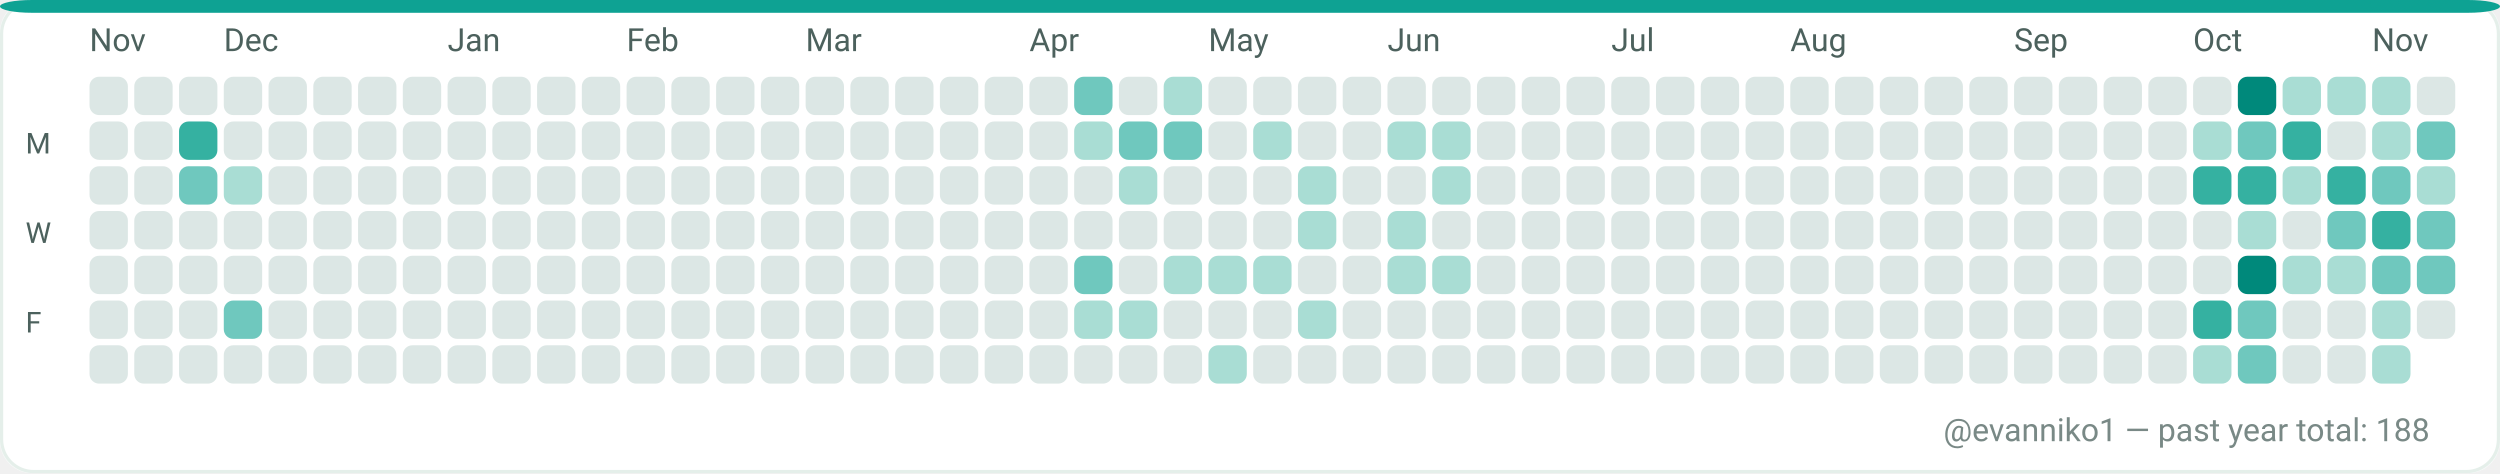
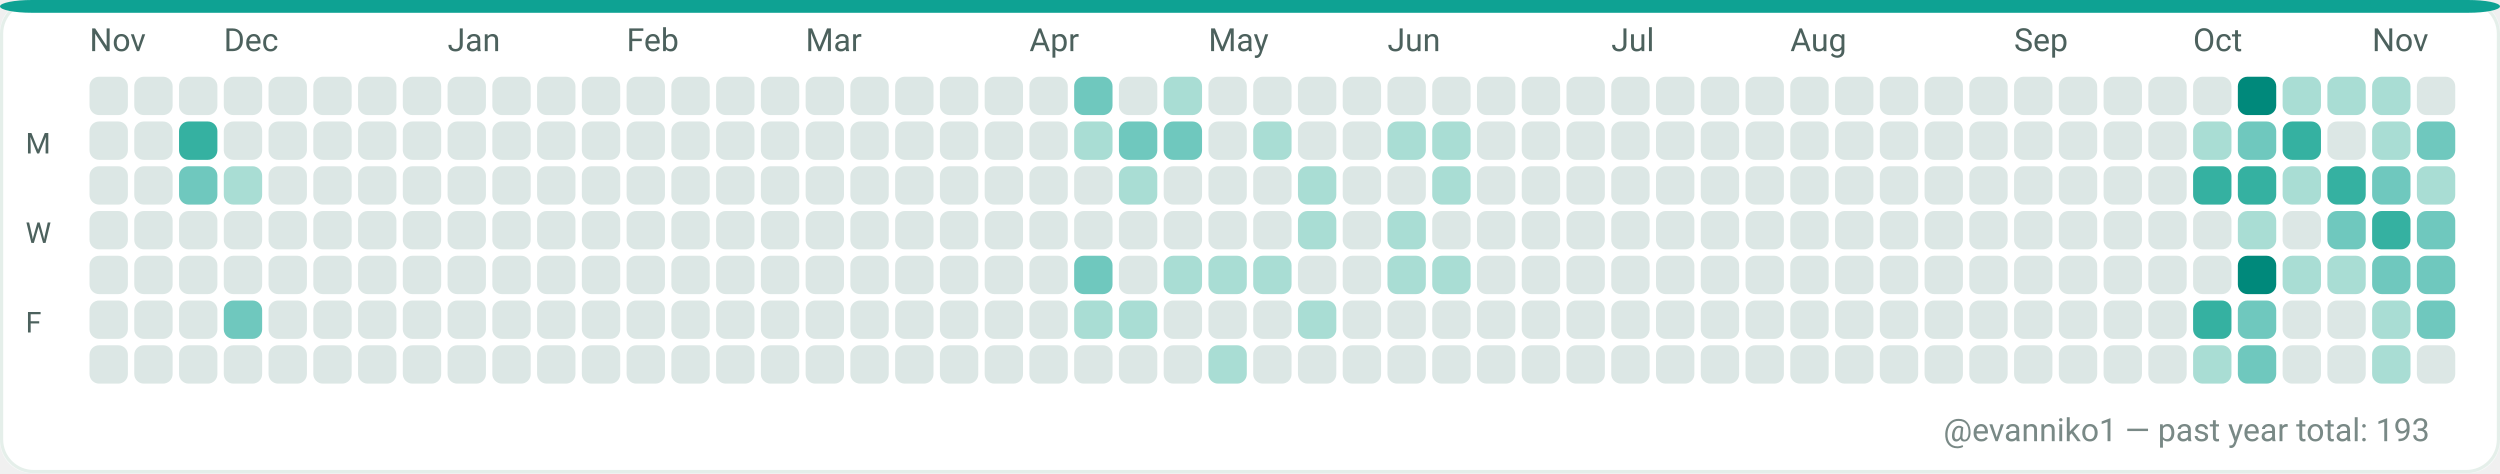
<svg xmlns="http://www.w3.org/2000/svg" width="782" height="148" viewBox="0 0 782 148" role="img" aria-label="GitHub contributions calendar for evanniko1">
  <rect x="0" y="0" width="782" height="148" rx="10" fill="#F7FAF9" />
  <rect x="0.5" y="0.5" width="781" height="147" rx="10" fill="#FFFFFF" stroke="#E5EFEA" stroke-width="1" />
  <rect x="0" y="0" width="782" height="4" rx="10" fill="#0EA293" />
  <text x="28" y="16" fill="#4C615D" font-family="ui-sans-serif, system-ui, -apple-system, Segoe UI, Roboto, Ubuntu, Cantarell, Noto Sans, Helvetica Neue, Arial" font-size="10" text-rendering="geometricPrecision">Nov</text>
  <text x="70" y="16" fill="#4C615D" font-family="ui-sans-serif, system-ui, -apple-system, Segoe UI, Roboto, Ubuntu, Cantarell, Noto Sans, Helvetica Neue, Arial" font-size="10" text-rendering="geometricPrecision">Dec</text>
  <text x="140" y="16" fill="#4C615D" font-family="ui-sans-serif, system-ui, -apple-system, Segoe UI, Roboto, Ubuntu, Cantarell, Noto Sans, Helvetica Neue, Arial" font-size="10" text-rendering="geometricPrecision">Jan</text>
  <text x="196" y="16" fill="#4C615D" font-family="ui-sans-serif, system-ui, -apple-system, Segoe UI, Roboto, Ubuntu, Cantarell, Noto Sans, Helvetica Neue, Arial" font-size="10" text-rendering="geometricPrecision">Feb</text>
  <text x="252" y="16" fill="#4C615D" font-family="ui-sans-serif, system-ui, -apple-system, Segoe UI, Roboto, Ubuntu, Cantarell, Noto Sans, Helvetica Neue, Arial" font-size="10" text-rendering="geometricPrecision">Mar</text>
  <text x="322" y="16" fill="#4C615D" font-family="ui-sans-serif, system-ui, -apple-system, Segoe UI, Roboto, Ubuntu, Cantarell, Noto Sans, Helvetica Neue, Arial" font-size="10" text-rendering="geometricPrecision">Apr</text>
  <text x="378" y="16" fill="#4C615D" font-family="ui-sans-serif, system-ui, -apple-system, Segoe UI, Roboto, Ubuntu, Cantarell, Noto Sans, Helvetica Neue, Arial" font-size="10" text-rendering="geometricPrecision">May</text>
  <text x="434" y="16" fill="#4C615D" font-family="ui-sans-serif, system-ui, -apple-system, Segoe UI, Roboto, Ubuntu, Cantarell, Noto Sans, Helvetica Neue, Arial" font-size="10" text-rendering="geometricPrecision">Jun</text>
  <text x="504" y="16" fill="#4C615D" font-family="ui-sans-serif, system-ui, -apple-system, Segoe UI, Roboto, Ubuntu, Cantarell, Noto Sans, Helvetica Neue, Arial" font-size="10" text-rendering="geometricPrecision">Jul</text>
  <text x="560" y="16" fill="#4C615D" font-family="ui-sans-serif, system-ui, -apple-system, Segoe UI, Roboto, Ubuntu, Cantarell, Noto Sans, Helvetica Neue, Arial" font-size="10" text-rendering="geometricPrecision">Aug</text>
  <text x="630" y="16" fill="#4C615D" font-family="ui-sans-serif, system-ui, -apple-system, Segoe UI, Roboto, Ubuntu, Cantarell, Noto Sans, Helvetica Neue, Arial" font-size="10" text-rendering="geometricPrecision">Sep</text>
  <text x="686" y="16" fill="#4C615D" font-family="ui-sans-serif, system-ui, -apple-system, Segoe UI, Roboto, Ubuntu, Cantarell, Noto Sans, Helvetica Neue, Arial" font-size="10" text-rendering="geometricPrecision">Oct</text>
  <text x="742" y="16" fill="#4C615D" font-family="ui-sans-serif, system-ui, -apple-system, Segoe UI, Roboto, Ubuntu, Cantarell, Noto Sans, Helvetica Neue, Arial" font-size="10" text-rendering="geometricPrecision">Nov</text>
  <text x="8" y="48" fill="#4C615D" font-family="ui-sans-serif, system-ui, -apple-system, Segoe UI, Roboto, Ubuntu, Cantarell, Noto Sans, Helvetica Neue, Arial" font-size="9" text-rendering="geometricPrecision">M</text>
  <text x="8" y="76" fill="#4C615D" font-family="ui-sans-serif, system-ui, -apple-system, Segoe UI, Roboto, Ubuntu, Cantarell, Noto Sans, Helvetica Neue, Arial" font-size="9" text-rendering="geometricPrecision">W</text>
  <text x="8" y="104" fill="#4C615D" font-family="ui-sans-serif, system-ui, -apple-system, Segoe UI, Roboto, Ubuntu, Cantarell, Noto Sans, Helvetica Neue, Arial" font-size="9" text-rendering="geometricPrecision">F</text>
  <g>
    <rect x="28" y="24" width="12" height="12" rx="3" fill="#DCE7E5" />
  </g>
  <g>
    <rect x="28" y="38" width="12" height="12" rx="3" fill="#DCE7E5" />
  </g>
  <g>
    <rect x="28" y="52" width="12" height="12" rx="3" fill="#DCE7E5" />
  </g>
  <g>
    <rect x="28" y="66" width="12" height="12" rx="3" fill="#DCE7E5" />
  </g>
  <g>
    <rect x="28" y="80" width="12" height="12" rx="3" fill="#DCE7E5" />
  </g>
  <g>
    <rect x="28" y="94" width="12" height="12" rx="3" fill="#DCE7E5" />
  </g>
  <g>
    <rect x="28" y="108" width="12" height="12" rx="3" fill="#DCE7E5" />
  </g>
  <g>
    <rect x="42" y="24" width="12" height="12" rx="3" fill="#DCE7E5" />
  </g>
  <g>
    <rect x="42" y="38" width="12" height="12" rx="3" fill="#DCE7E5" />
  </g>
  <g>
    <rect x="42" y="52" width="12" height="12" rx="3" fill="#DCE7E5" />
  </g>
  <g>
    <rect x="42" y="66" width="12" height="12" rx="3" fill="#DCE7E5" />
  </g>
  <g>
    <rect x="42" y="80" width="12" height="12" rx="3" fill="#DCE7E5" />
  </g>
  <g>
    <rect x="42" y="94" width="12" height="12" rx="3" fill="#DCE7E5" />
  </g>
  <g>
    <rect x="42" y="108" width="12" height="12" rx="3" fill="#DCE7E5" />
  </g>
  <g>
    <rect x="56" y="24" width="12" height="12" rx="3" fill="#DCE7E5" />
  </g>
  <g>
    <rect x="56" y="38" width="12" height="12" rx="3" fill="#35B1A1" />
  </g>
  <g>
    <rect x="56" y="52" width="12" height="12" rx="3" fill="#6FC8BE" />
  </g>
  <g>
    <rect x="56" y="66" width="12" height="12" rx="3" fill="#DCE7E5" />
  </g>
  <g>
    <rect x="56" y="80" width="12" height="12" rx="3" fill="#DCE7E5" />
  </g>
  <g>
    <rect x="56" y="94" width="12" height="12" rx="3" fill="#DCE7E5" />
  </g>
  <g>
    <rect x="56" y="108" width="12" height="12" rx="3" fill="#DCE7E5" />
  </g>
  <g>
    <rect x="70" y="24" width="12" height="12" rx="3" fill="#DCE7E5" />
  </g>
  <g>
    <rect x="70" y="38" width="12" height="12" rx="3" fill="#DCE7E5" />
  </g>
  <g>
    <rect x="70" y="52" width="12" height="12" rx="3" fill="#A9DDD4" />
  </g>
  <g>
    <rect x="70" y="66" width="12" height="12" rx="3" fill="#DCE7E5" />
  </g>
  <g>
    <rect x="70" y="80" width="12" height="12" rx="3" fill="#DCE7E5" />
  </g>
  <g>
    <rect x="70" y="94" width="12" height="12" rx="3" fill="#6FC8BE" />
  </g>
  <g>
    <rect x="70" y="108" width="12" height="12" rx="3" fill="#DCE7E5" />
  </g>
  <g>
    <rect x="84" y="24" width="12" height="12" rx="3" fill="#DCE7E5" />
  </g>
  <g>
    <rect x="84" y="38" width="12" height="12" rx="3" fill="#DCE7E5" />
  </g>
  <g>
    <rect x="84" y="52" width="12" height="12" rx="3" fill="#DCE7E5" />
  </g>
  <g>
    <rect x="84" y="66" width="12" height="12" rx="3" fill="#DCE7E5" />
  </g>
  <g>
    <rect x="84" y="80" width="12" height="12" rx="3" fill="#DCE7E5" />
  </g>
  <g>
    <rect x="84" y="94" width="12" height="12" rx="3" fill="#DCE7E5" />
  </g>
  <g>
    <rect x="84" y="108" width="12" height="12" rx="3" fill="#DCE7E5" />
  </g>
  <g>
    <rect x="98" y="24" width="12" height="12" rx="3" fill="#DCE7E5" />
  </g>
  <g>
    <rect x="98" y="38" width="12" height="12" rx="3" fill="#DCE7E5" />
  </g>
  <g>
    <rect x="98" y="52" width="12" height="12" rx="3" fill="#DCE7E5" />
  </g>
  <g>
    <rect x="98" y="66" width="12" height="12" rx="3" fill="#DCE7E5" />
  </g>
  <g>
    <rect x="98" y="80" width="12" height="12" rx="3" fill="#DCE7E5" />
  </g>
  <g>
    <rect x="98" y="94" width="12" height="12" rx="3" fill="#DCE7E5" />
  </g>
  <g>
    <rect x="98" y="108" width="12" height="12" rx="3" fill="#DCE7E5" />
  </g>
  <g>
    <rect x="112" y="24" width="12" height="12" rx="3" fill="#DCE7E5" />
  </g>
  <g>
    <rect x="112" y="38" width="12" height="12" rx="3" fill="#DCE7E5" />
  </g>
  <g>
    <rect x="112" y="52" width="12" height="12" rx="3" fill="#DCE7E5" />
  </g>
  <g>
    <rect x="112" y="66" width="12" height="12" rx="3" fill="#DCE7E5" />
  </g>
  <g>
    <rect x="112" y="80" width="12" height="12" rx="3" fill="#DCE7E5" />
  </g>
  <g>
    <rect x="112" y="94" width="12" height="12" rx="3" fill="#DCE7E5" />
  </g>
  <g>
    <rect x="112" y="108" width="12" height="12" rx="3" fill="#DCE7E5" />
  </g>
  <g>
    <rect x="126" y="24" width="12" height="12" rx="3" fill="#DCE7E5" />
  </g>
  <g>
    <rect x="126" y="38" width="12" height="12" rx="3" fill="#DCE7E5" />
  </g>
  <g>
    <rect x="126" y="52" width="12" height="12" rx="3" fill="#DCE7E5" />
  </g>
  <g>
    <rect x="126" y="66" width="12" height="12" rx="3" fill="#DCE7E5" />
  </g>
  <g>
    <rect x="126" y="80" width="12" height="12" rx="3" fill="#DCE7E5" />
  </g>
  <g>
    <rect x="126" y="94" width="12" height="12" rx="3" fill="#DCE7E5" />
  </g>
  <g>
    <rect x="126" y="108" width="12" height="12" rx="3" fill="#DCE7E5" />
  </g>
  <g>
    <rect x="140" y="24" width="12" height="12" rx="3" fill="#DCE7E5" />
  </g>
  <g>
    <rect x="140" y="38" width="12" height="12" rx="3" fill="#DCE7E5" />
  </g>
  <g>
    <rect x="140" y="52" width="12" height="12" rx="3" fill="#DCE7E5" />
  </g>
  <g>
    <rect x="140" y="66" width="12" height="12" rx="3" fill="#DCE7E5" />
  </g>
  <g>
    <rect x="140" y="80" width="12" height="12" rx="3" fill="#DCE7E5" />
  </g>
  <g>
    <rect x="140" y="94" width="12" height="12" rx="3" fill="#DCE7E5" />
  </g>
  <g>
    <rect x="140" y="108" width="12" height="12" rx="3" fill="#DCE7E5" />
  </g>
  <g>
    <rect x="154" y="24" width="12" height="12" rx="3" fill="#DCE7E5" />
  </g>
  <g>
    <rect x="154" y="38" width="12" height="12" rx="3" fill="#DCE7E5" />
  </g>
  <g>
    <rect x="154" y="52" width="12" height="12" rx="3" fill="#DCE7E5" />
  </g>
  <g>
    <rect x="154" y="66" width="12" height="12" rx="3" fill="#DCE7E5" />
  </g>
  <g>
    <rect x="154" y="80" width="12" height="12" rx="3" fill="#DCE7E5" />
  </g>
  <g>
    <rect x="154" y="94" width="12" height="12" rx="3" fill="#DCE7E5" />
  </g>
  <g>
    <rect x="154" y="108" width="12" height="12" rx="3" fill="#DCE7E5" />
  </g>
  <g>
    <rect x="168" y="24" width="12" height="12" rx="3" fill="#DCE7E5" />
  </g>
  <g>
    <rect x="168" y="38" width="12" height="12" rx="3" fill="#DCE7E5" />
  </g>
  <g>
    <rect x="168" y="52" width="12" height="12" rx="3" fill="#DCE7E5" />
  </g>
  <g>
    <rect x="168" y="66" width="12" height="12" rx="3" fill="#DCE7E5" />
  </g>
  <g>
    <rect x="168" y="80" width="12" height="12" rx="3" fill="#DCE7E5" />
  </g>
  <g>
    <rect x="168" y="94" width="12" height="12" rx="3" fill="#DCE7E5" />
  </g>
  <g>
    <rect x="168" y="108" width="12" height="12" rx="3" fill="#DCE7E5" />
  </g>
  <g>
    <rect x="182" y="24" width="12" height="12" rx="3" fill="#DCE7E5" />
  </g>
  <g>
    <rect x="182" y="38" width="12" height="12" rx="3" fill="#DCE7E5" />
  </g>
  <g>
    <rect x="182" y="52" width="12" height="12" rx="3" fill="#DCE7E5" />
  </g>
  <g>
    <rect x="182" y="66" width="12" height="12" rx="3" fill="#DCE7E5" />
  </g>
  <g>
    <rect x="182" y="80" width="12" height="12" rx="3" fill="#DCE7E5" />
  </g>
  <g>
    <rect x="182" y="94" width="12" height="12" rx="3" fill="#DCE7E5" />
  </g>
  <g>
    <rect x="182" y="108" width="12" height="12" rx="3" fill="#DCE7E5" />
  </g>
  <g>
    <rect x="196" y="24" width="12" height="12" rx="3" fill="#DCE7E5" />
  </g>
  <g>
    <rect x="196" y="38" width="12" height="12" rx="3" fill="#DCE7E5" />
  </g>
  <g>
    <rect x="196" y="52" width="12" height="12" rx="3" fill="#DCE7E5" />
  </g>
  <g>
    <rect x="196" y="66" width="12" height="12" rx="3" fill="#DCE7E5" />
  </g>
  <g>
    <rect x="196" y="80" width="12" height="12" rx="3" fill="#DCE7E5" />
  </g>
  <g>
    <rect x="196" y="94" width="12" height="12" rx="3" fill="#DCE7E5" />
  </g>
  <g>
    <rect x="196" y="108" width="12" height="12" rx="3" fill="#DCE7E5" />
  </g>
  <g>
    <rect x="210" y="24" width="12" height="12" rx="3" fill="#DCE7E5" />
  </g>
  <g>
    <rect x="210" y="38" width="12" height="12" rx="3" fill="#DCE7E5" />
  </g>
  <g>
    <rect x="210" y="52" width="12" height="12" rx="3" fill="#DCE7E5" />
  </g>
  <g>
    <rect x="210" y="66" width="12" height="12" rx="3" fill="#DCE7E5" />
  </g>
  <g>
    <rect x="210" y="80" width="12" height="12" rx="3" fill="#DCE7E5" />
  </g>
  <g>
    <rect x="210" y="94" width="12" height="12" rx="3" fill="#DCE7E5" />
  </g>
  <g>
    <rect x="210" y="108" width="12" height="12" rx="3" fill="#DCE7E5" />
  </g>
  <g>
    <rect x="224" y="24" width="12" height="12" rx="3" fill="#DCE7E5" />
  </g>
  <g>
    <rect x="224" y="38" width="12" height="12" rx="3" fill="#DCE7E5" />
  </g>
  <g>
    <rect x="224" y="52" width="12" height="12" rx="3" fill="#DCE7E5" />
  </g>
  <g>
    <rect x="224" y="66" width="12" height="12" rx="3" fill="#DCE7E5" />
  </g>
  <g>
    <rect x="224" y="80" width="12" height="12" rx="3" fill="#DCE7E5" />
  </g>
  <g>
    <rect x="224" y="94" width="12" height="12" rx="3" fill="#DCE7E5" />
  </g>
  <g>
    <rect x="224" y="108" width="12" height="12" rx="3" fill="#DCE7E5" />
  </g>
  <g>
    <rect x="238" y="24" width="12" height="12" rx="3" fill="#DCE7E5" />
  </g>
  <g>
    <rect x="238" y="38" width="12" height="12" rx="3" fill="#DCE7E5" />
  </g>
  <g>
    <rect x="238" y="52" width="12" height="12" rx="3" fill="#DCE7E5" />
  </g>
  <g>
    <rect x="238" y="66" width="12" height="12" rx="3" fill="#DCE7E5" />
  </g>
  <g>
    <rect x="238" y="80" width="12" height="12" rx="3" fill="#DCE7E5" />
  </g>
  <g>
    <rect x="238" y="94" width="12" height="12" rx="3" fill="#DCE7E5" />
  </g>
  <g>
    <rect x="238" y="108" width="12" height="12" rx="3" fill="#DCE7E5" />
  </g>
  <g>
    <rect x="252" y="24" width="12" height="12" rx="3" fill="#DCE7E5" />
  </g>
  <g>
    <rect x="252" y="38" width="12" height="12" rx="3" fill="#DCE7E5" />
  </g>
  <g>
    <rect x="252" y="52" width="12" height="12" rx="3" fill="#DCE7E5" />
  </g>
  <g>
    <rect x="252" y="66" width="12" height="12" rx="3" fill="#DCE7E5" />
  </g>
  <g>
    <rect x="252" y="80" width="12" height="12" rx="3" fill="#DCE7E5" />
  </g>
  <g>
    <rect x="252" y="94" width="12" height="12" rx="3" fill="#DCE7E5" />
  </g>
  <g>
    <rect x="252" y="108" width="12" height="12" rx="3" fill="#DCE7E5" />
  </g>
  <g>
    <rect x="266" y="24" width="12" height="12" rx="3" fill="#DCE7E5" />
  </g>
  <g>
    <rect x="266" y="38" width="12" height="12" rx="3" fill="#DCE7E5" />
  </g>
  <g>
    <rect x="266" y="52" width="12" height="12" rx="3" fill="#DCE7E5" />
  </g>
  <g>
    <rect x="266" y="66" width="12" height="12" rx="3" fill="#DCE7E5" />
  </g>
  <g>
    <rect x="266" y="80" width="12" height="12" rx="3" fill="#DCE7E5" />
  </g>
  <g>
    <rect x="266" y="94" width="12" height="12" rx="3" fill="#DCE7E5" />
  </g>
  <g>
    <rect x="266" y="108" width="12" height="12" rx="3" fill="#DCE7E5" />
  </g>
  <g>
    <rect x="280" y="24" width="12" height="12" rx="3" fill="#DCE7E5" />
  </g>
  <g>
    <rect x="280" y="38" width="12" height="12" rx="3" fill="#DCE7E5" />
  </g>
  <g>
    <rect x="280" y="52" width="12" height="12" rx="3" fill="#DCE7E5" />
  </g>
  <g>
    <rect x="280" y="66" width="12" height="12" rx="3" fill="#DCE7E5" />
  </g>
  <g>
    <rect x="280" y="80" width="12" height="12" rx="3" fill="#DCE7E5" />
  </g>
  <g>
    <rect x="280" y="94" width="12" height="12" rx="3" fill="#DCE7E5" />
  </g>
  <g>
    <rect x="280" y="108" width="12" height="12" rx="3" fill="#DCE7E5" />
  </g>
  <g>
    <rect x="294" y="24" width="12" height="12" rx="3" fill="#DCE7E5" />
  </g>
  <g>
    <rect x="294" y="38" width="12" height="12" rx="3" fill="#DCE7E5" />
  </g>
  <g>
    <rect x="294" y="52" width="12" height="12" rx="3" fill="#DCE7E5" />
  </g>
  <g>
    <rect x="294" y="66" width="12" height="12" rx="3" fill="#DCE7E5" />
  </g>
  <g>
    <rect x="294" y="80" width="12" height="12" rx="3" fill="#DCE7E5" />
  </g>
  <g>
    <rect x="294" y="94" width="12" height="12" rx="3" fill="#DCE7E5" />
  </g>
  <g>
    <rect x="294" y="108" width="12" height="12" rx="3" fill="#DCE7E5" />
  </g>
  <g>
    <rect x="308" y="24" width="12" height="12" rx="3" fill="#DCE7E5" />
  </g>
  <g>
    <rect x="308" y="38" width="12" height="12" rx="3" fill="#DCE7E5" />
  </g>
  <g>
    <rect x="308" y="52" width="12" height="12" rx="3" fill="#DCE7E5" />
  </g>
  <g>
    <rect x="308" y="66" width="12" height="12" rx="3" fill="#DCE7E5" />
  </g>
  <g>
    <rect x="308" y="80" width="12" height="12" rx="3" fill="#DCE7E5" />
  </g>
  <g>
    <rect x="308" y="94" width="12" height="12" rx="3" fill="#DCE7E5" />
  </g>
  <g>
    <rect x="308" y="108" width="12" height="12" rx="3" fill="#DCE7E5" />
  </g>
  <g>
    <rect x="322" y="24" width="12" height="12" rx="3" fill="#DCE7E5" />
  </g>
  <g>
    <rect x="322" y="38" width="12" height="12" rx="3" fill="#DCE7E5" />
  </g>
  <g>
    <rect x="322" y="52" width="12" height="12" rx="3" fill="#DCE7E5" />
  </g>
  <g>
    <rect x="322" y="66" width="12" height="12" rx="3" fill="#DCE7E5" />
  </g>
  <g>
    <rect x="322" y="80" width="12" height="12" rx="3" fill="#DCE7E5" />
  </g>
  <g>
    <rect x="322" y="94" width="12" height="12" rx="3" fill="#DCE7E5" />
  </g>
  <g>
    <rect x="322" y="108" width="12" height="12" rx="3" fill="#DCE7E5" />
  </g>
  <g>
    <rect x="336" y="24" width="12" height="12" rx="3" fill="#6FC8BE" />
  </g>
  <g>
    <rect x="336" y="38" width="12" height="12" rx="3" fill="#A9DDD4" />
  </g>
  <g>
    <rect x="336" y="52" width="12" height="12" rx="3" fill="#DCE7E5" />
  </g>
  <g>
    <rect x="336" y="66" width="12" height="12" rx="3" fill="#DCE7E5" />
  </g>
  <g>
    <rect x="336" y="80" width="12" height="12" rx="3" fill="#6FC8BE" />
  </g>
  <g>
    <rect x="336" y="94" width="12" height="12" rx="3" fill="#A9DDD4" />
  </g>
  <g>
    <rect x="336" y="108" width="12" height="12" rx="3" fill="#DCE7E5" />
  </g>
  <g>
    <rect x="350" y="24" width="12" height="12" rx="3" fill="#DCE7E5" />
  </g>
  <g>
    <rect x="350" y="38" width="12" height="12" rx="3" fill="#6FC8BE" />
  </g>
  <g>
    <rect x="350" y="52" width="12" height="12" rx="3" fill="#A9DDD4" />
  </g>
  <g>
    <rect x="350" y="66" width="12" height="12" rx="3" fill="#DCE7E5" />
  </g>
  <g>
    <rect x="350" y="80" width="12" height="12" rx="3" fill="#DCE7E5" />
  </g>
  <g>
    <rect x="350" y="94" width="12" height="12" rx="3" fill="#A9DDD4" />
  </g>
  <g>
    <rect x="350" y="108" width="12" height="12" rx="3" fill="#DCE7E5" />
  </g>
  <g>
    <rect x="364" y="24" width="12" height="12" rx="3" fill="#A9DDD4" />
  </g>
  <g>
    <rect x="364" y="38" width="12" height="12" rx="3" fill="#6FC8BE" />
  </g>
  <g>
    <rect x="364" y="52" width="12" height="12" rx="3" fill="#DCE7E5" />
  </g>
  <g>
    <rect x="364" y="66" width="12" height="12" rx="3" fill="#DCE7E5" />
  </g>
  <g>
    <rect x="364" y="80" width="12" height="12" rx="3" fill="#A9DDD4" />
  </g>
  <g>
    <rect x="364" y="94" width="12" height="12" rx="3" fill="#DCE7E5" />
  </g>
  <g>
    <rect x="364" y="108" width="12" height="12" rx="3" fill="#DCE7E5" />
  </g>
  <g>
    <rect x="378" y="24" width="12" height="12" rx="3" fill="#DCE7E5" />
  </g>
  <g>
    <rect x="378" y="38" width="12" height="12" rx="3" fill="#DCE7E5" />
  </g>
  <g>
    <rect x="378" y="52" width="12" height="12" rx="3" fill="#DCE7E5" />
  </g>
  <g>
    <rect x="378" y="66" width="12" height="12" rx="3" fill="#DCE7E5" />
  </g>
  <g>
    <rect x="378" y="80" width="12" height="12" rx="3" fill="#A9DDD4" />
  </g>
  <g>
    <rect x="378" y="94" width="12" height="12" rx="3" fill="#DCE7E5" />
  </g>
  <g>
    <rect x="378" y="108" width="12" height="12" rx="3" fill="#A9DDD4" />
  </g>
  <g>
    <rect x="392" y="24" width="12" height="12" rx="3" fill="#DCE7E5" />
  </g>
  <g>
    <rect x="392" y="38" width="12" height="12" rx="3" fill="#A9DDD4" />
  </g>
  <g>
    <rect x="392" y="52" width="12" height="12" rx="3" fill="#DCE7E5" />
  </g>
  <g>
    <rect x="392" y="66" width="12" height="12" rx="3" fill="#DCE7E5" />
  </g>
  <g>
    <rect x="392" y="80" width="12" height="12" rx="3" fill="#A9DDD4" />
  </g>
  <g>
    <rect x="392" y="94" width="12" height="12" rx="3" fill="#DCE7E5" />
  </g>
  <g>
    <rect x="392" y="108" width="12" height="12" rx="3" fill="#DCE7E5" />
  </g>
  <g>
    <rect x="406" y="24" width="12" height="12" rx="3" fill="#DCE7E5" />
  </g>
  <g>
    <rect x="406" y="38" width="12" height="12" rx="3" fill="#DCE7E5" />
  </g>
  <g>
    <rect x="406" y="52" width="12" height="12" rx="3" fill="#A9DDD4" />
  </g>
  <g>
    <rect x="406" y="66" width="12" height="12" rx="3" fill="#A9DDD4" />
  </g>
  <g>
    <rect x="406" y="80" width="12" height="12" rx="3" fill="#DCE7E5" />
  </g>
  <g>
    <rect x="406" y="94" width="12" height="12" rx="3" fill="#A9DDD4" />
  </g>
  <g>
    <rect x="406" y="108" width="12" height="12" rx="3" fill="#DCE7E5" />
  </g>
  <g>
    <rect x="420" y="24" width="12" height="12" rx="3" fill="#DCE7E5" />
  </g>
  <g>
    <rect x="420" y="38" width="12" height="12" rx="3" fill="#DCE7E5" />
  </g>
  <g>
    <rect x="420" y="52" width="12" height="12" rx="3" fill="#DCE7E5" />
  </g>
  <g>
    <rect x="420" y="66" width="12" height="12" rx="3" fill="#DCE7E5" />
  </g>
  <g>
    <rect x="420" y="80" width="12" height="12" rx="3" fill="#DCE7E5" />
  </g>
  <g>
    <rect x="420" y="94" width="12" height="12" rx="3" fill="#DCE7E5" />
  </g>
  <g>
    <rect x="420" y="108" width="12" height="12" rx="3" fill="#DCE7E5" />
  </g>
  <g>
    <rect x="434" y="24" width="12" height="12" rx="3" fill="#DCE7E5" />
  </g>
  <g>
    <rect x="434" y="38" width="12" height="12" rx="3" fill="#A9DDD4" />
  </g>
  <g>
    <rect x="434" y="52" width="12" height="12" rx="3" fill="#DCE7E5" />
  </g>
  <g>
    <rect x="434" y="66" width="12" height="12" rx="3" fill="#A9DDD4" />
  </g>
  <g>
    <rect x="434" y="80" width="12" height="12" rx="3" fill="#A9DDD4" />
  </g>
  <g>
    <rect x="434" y="94" width="12" height="12" rx="3" fill="#DCE7E5" />
  </g>
  <g>
    <rect x="434" y="108" width="12" height="12" rx="3" fill="#DCE7E5" />
  </g>
  <g>
    <rect x="448" y="24" width="12" height="12" rx="3" fill="#DCE7E5" />
  </g>
  <g>
    <rect x="448" y="38" width="12" height="12" rx="3" fill="#A9DDD4" />
  </g>
  <g>
    <rect x="448" y="52" width="12" height="12" rx="3" fill="#A9DDD4" />
  </g>
  <g>
    <rect x="448" y="66" width="12" height="12" rx="3" fill="#DCE7E5" />
  </g>
  <g>
    <rect x="448" y="80" width="12" height="12" rx="3" fill="#A9DDD4" />
  </g>
  <g>
    <rect x="448" y="94" width="12" height="12" rx="3" fill="#DCE7E5" />
  </g>
  <g>
    <rect x="448" y="108" width="12" height="12" rx="3" fill="#DCE7E5" />
  </g>
  <g>
    <rect x="462" y="24" width="12" height="12" rx="3" fill="#DCE7E5" />
  </g>
  <g>
    <rect x="462" y="38" width="12" height="12" rx="3" fill="#DCE7E5" />
  </g>
  <g>
    <rect x="462" y="52" width="12" height="12" rx="3" fill="#DCE7E5" />
  </g>
  <g>
    <rect x="462" y="66" width="12" height="12" rx="3" fill="#DCE7E5" />
  </g>
  <g>
    <rect x="462" y="80" width="12" height="12" rx="3" fill="#DCE7E5" />
  </g>
  <g>
    <rect x="462" y="94" width="12" height="12" rx="3" fill="#DCE7E5" />
  </g>
  <g>
    <rect x="462" y="108" width="12" height="12" rx="3" fill="#DCE7E5" />
  </g>
  <g>
    <rect x="476" y="24" width="12" height="12" rx="3" fill="#DCE7E5" />
  </g>
  <g>
    <rect x="476" y="38" width="12" height="12" rx="3" fill="#DCE7E5" />
  </g>
  <g>
    <rect x="476" y="52" width="12" height="12" rx="3" fill="#DCE7E5" />
  </g>
  <g>
    <rect x="476" y="66" width="12" height="12" rx="3" fill="#DCE7E5" />
  </g>
  <g>
    <rect x="476" y="80" width="12" height="12" rx="3" fill="#DCE7E5" />
  </g>
  <g>
    <rect x="476" y="94" width="12" height="12" rx="3" fill="#DCE7E5" />
  </g>
  <g>
    <rect x="476" y="108" width="12" height="12" rx="3" fill="#DCE7E5" />
  </g>
  <g>
    <rect x="490" y="24" width="12" height="12" rx="3" fill="#DCE7E5" />
  </g>
  <g>
    <rect x="490" y="38" width="12" height="12" rx="3" fill="#DCE7E5" />
  </g>
  <g>
    <rect x="490" y="52" width="12" height="12" rx="3" fill="#DCE7E5" />
  </g>
  <g>
    <rect x="490" y="66" width="12" height="12" rx="3" fill="#DCE7E5" />
  </g>
  <g>
    <rect x="490" y="80" width="12" height="12" rx="3" fill="#DCE7E5" />
  </g>
  <g>
    <rect x="490" y="94" width="12" height="12" rx="3" fill="#DCE7E5" />
  </g>
  <g>
    <rect x="490" y="108" width="12" height="12" rx="3" fill="#DCE7E5" />
  </g>
  <g>
    <rect x="504" y="24" width="12" height="12" rx="3" fill="#DCE7E5" />
  </g>
  <g>
    <rect x="504" y="38" width="12" height="12" rx="3" fill="#DCE7E5" />
  </g>
  <g>
    <rect x="504" y="52" width="12" height="12" rx="3" fill="#DCE7E5" />
  </g>
  <g>
    <rect x="504" y="66" width="12" height="12" rx="3" fill="#DCE7E5" />
  </g>
  <g>
    <rect x="504" y="80" width="12" height="12" rx="3" fill="#DCE7E5" />
  </g>
  <g>
    <rect x="504" y="94" width="12" height="12" rx="3" fill="#DCE7E5" />
  </g>
  <g>
    <rect x="504" y="108" width="12" height="12" rx="3" fill="#DCE7E5" />
  </g>
  <g>
    <rect x="518" y="24" width="12" height="12" rx="3" fill="#DCE7E5" />
  </g>
  <g>
    <rect x="518" y="38" width="12" height="12" rx="3" fill="#DCE7E5" />
  </g>
  <g>
    <rect x="518" y="52" width="12" height="12" rx="3" fill="#DCE7E5" />
  </g>
  <g>
    <rect x="518" y="66" width="12" height="12" rx="3" fill="#DCE7E5" />
  </g>
  <g>
    <rect x="518" y="80" width="12" height="12" rx="3" fill="#DCE7E5" />
  </g>
  <g>
    <rect x="518" y="94" width="12" height="12" rx="3" fill="#DCE7E5" />
  </g>
  <g>
    <rect x="518" y="108" width="12" height="12" rx="3" fill="#DCE7E5" />
  </g>
  <g>
    <rect x="532" y="24" width="12" height="12" rx="3" fill="#DCE7E5" />
  </g>
  <g>
    <rect x="532" y="38" width="12" height="12" rx="3" fill="#DCE7E5" />
  </g>
  <g>
    <rect x="532" y="52" width="12" height="12" rx="3" fill="#DCE7E5" />
  </g>
  <g>
    <rect x="532" y="66" width="12" height="12" rx="3" fill="#DCE7E5" />
  </g>
  <g>
    <rect x="532" y="80" width="12" height="12" rx="3" fill="#DCE7E5" />
  </g>
  <g>
    <rect x="532" y="94" width="12" height="12" rx="3" fill="#DCE7E5" />
  </g>
  <g>
    <rect x="532" y="108" width="12" height="12" rx="3" fill="#DCE7E5" />
  </g>
  <g>
    <rect x="546" y="24" width="12" height="12" rx="3" fill="#DCE7E5" />
  </g>
  <g>
    <rect x="546" y="38" width="12" height="12" rx="3" fill="#DCE7E5" />
  </g>
  <g>
    <rect x="546" y="52" width="12" height="12" rx="3" fill="#DCE7E5" />
  </g>
  <g>
    <rect x="546" y="66" width="12" height="12" rx="3" fill="#DCE7E5" />
  </g>
  <g>
    <rect x="546" y="80" width="12" height="12" rx="3" fill="#DCE7E5" />
  </g>
  <g>
    <rect x="546" y="94" width="12" height="12" rx="3" fill="#DCE7E5" />
  </g>
  <g>
    <rect x="546" y="108" width="12" height="12" rx="3" fill="#DCE7E5" />
  </g>
  <g>
    <rect x="560" y="24" width="12" height="12" rx="3" fill="#DCE7E5" />
  </g>
  <g>
    <rect x="560" y="38" width="12" height="12" rx="3" fill="#DCE7E5" />
  </g>
  <g>
    <rect x="560" y="52" width="12" height="12" rx="3" fill="#DCE7E5" />
  </g>
  <g>
    <rect x="560" y="66" width="12" height="12" rx="3" fill="#DCE7E5" />
  </g>
  <g>
    <rect x="560" y="80" width="12" height="12" rx="3" fill="#DCE7E5" />
  </g>
  <g>
    <rect x="560" y="94" width="12" height="12" rx="3" fill="#DCE7E5" />
  </g>
  <g>
    <rect x="560" y="108" width="12" height="12" rx="3" fill="#DCE7E5" />
  </g>
  <g>
    <rect x="574" y="24" width="12" height="12" rx="3" fill="#DCE7E5" />
  </g>
  <g>
    <rect x="574" y="38" width="12" height="12" rx="3" fill="#DCE7E5" />
  </g>
  <g>
    <rect x="574" y="52" width="12" height="12" rx="3" fill="#DCE7E5" />
  </g>
  <g>
    <rect x="574" y="66" width="12" height="12" rx="3" fill="#DCE7E5" />
  </g>
  <g>
    <rect x="574" y="80" width="12" height="12" rx="3" fill="#DCE7E5" />
  </g>
  <g>
    <rect x="574" y="94" width="12" height="12" rx="3" fill="#DCE7E5" />
  </g>
  <g>
    <rect x="574" y="108" width="12" height="12" rx="3" fill="#DCE7E5" />
  </g>
  <g>
    <rect x="588" y="24" width="12" height="12" rx="3" fill="#DCE7E5" />
  </g>
  <g>
    <rect x="588" y="38" width="12" height="12" rx="3" fill="#DCE7E5" />
  </g>
  <g>
    <rect x="588" y="52" width="12" height="12" rx="3" fill="#DCE7E5" />
  </g>
  <g>
    <rect x="588" y="66" width="12" height="12" rx="3" fill="#DCE7E5" />
  </g>
  <g>
    <rect x="588" y="80" width="12" height="12" rx="3" fill="#DCE7E5" />
  </g>
  <g>
    <rect x="588" y="94" width="12" height="12" rx="3" fill="#DCE7E5" />
  </g>
  <g>
    <rect x="588" y="108" width="12" height="12" rx="3" fill="#DCE7E5" />
  </g>
  <g>
    <rect x="602" y="24" width="12" height="12" rx="3" fill="#DCE7E5" />
  </g>
  <g>
    <rect x="602" y="38" width="12" height="12" rx="3" fill="#DCE7E5" />
  </g>
  <g>
    <rect x="602" y="52" width="12" height="12" rx="3" fill="#DCE7E5" />
  </g>
  <g>
    <rect x="602" y="66" width="12" height="12" rx="3" fill="#DCE7E5" />
  </g>
  <g>
    <rect x="602" y="80" width="12" height="12" rx="3" fill="#DCE7E5" />
  </g>
  <g>
    <rect x="602" y="94" width="12" height="12" rx="3" fill="#DCE7E5" />
  </g>
  <g>
    <rect x="602" y="108" width="12" height="12" rx="3" fill="#DCE7E5" />
  </g>
  <g>
    <rect x="616" y="24" width="12" height="12" rx="3" fill="#DCE7E5" />
  </g>
  <g>
    <rect x="616" y="38" width="12" height="12" rx="3" fill="#DCE7E5" />
  </g>
  <g>
    <rect x="616" y="52" width="12" height="12" rx="3" fill="#DCE7E5" />
  </g>
  <g>
    <rect x="616" y="66" width="12" height="12" rx="3" fill="#DCE7E5" />
  </g>
  <g>
    <rect x="616" y="80" width="12" height="12" rx="3" fill="#DCE7E5" />
  </g>
  <g>
    <rect x="616" y="94" width="12" height="12" rx="3" fill="#DCE7E5" />
  </g>
  <g>
    <rect x="616" y="108" width="12" height="12" rx="3" fill="#DCE7E5" />
  </g>
  <g>
    <rect x="630" y="24" width="12" height="12" rx="3" fill="#DCE7E5" />
  </g>
  <g>
    <rect x="630" y="38" width="12" height="12" rx="3" fill="#DCE7E5" />
  </g>
  <g>
    <rect x="630" y="52" width="12" height="12" rx="3" fill="#DCE7E5" />
  </g>
  <g>
    <rect x="630" y="66" width="12" height="12" rx="3" fill="#DCE7E5" />
  </g>
  <g>
    <rect x="630" y="80" width="12" height="12" rx="3" fill="#DCE7E5" />
  </g>
  <g>
    <rect x="630" y="94" width="12" height="12" rx="3" fill="#DCE7E5" />
  </g>
  <g>
    <rect x="630" y="108" width="12" height="12" rx="3" fill="#DCE7E5" />
  </g>
  <g>
    <rect x="644" y="24" width="12" height="12" rx="3" fill="#DCE7E5" />
  </g>
  <g>
    <rect x="644" y="38" width="12" height="12" rx="3" fill="#DCE7E5" />
  </g>
  <g>
    <rect x="644" y="52" width="12" height="12" rx="3" fill="#DCE7E5" />
  </g>
  <g>
    <rect x="644" y="66" width="12" height="12" rx="3" fill="#DCE7E5" />
  </g>
  <g>
    <rect x="644" y="80" width="12" height="12" rx="3" fill="#DCE7E5" />
  </g>
  <g>
    <rect x="644" y="94" width="12" height="12" rx="3" fill="#DCE7E5" />
  </g>
  <g>
    <rect x="644" y="108" width="12" height="12" rx="3" fill="#DCE7E5" />
  </g>
  <g>
    <rect x="658" y="24" width="12" height="12" rx="3" fill="#DCE7E5" />
  </g>
  <g>
    <rect x="658" y="38" width="12" height="12" rx="3" fill="#DCE7E5" />
  </g>
  <g>
    <rect x="658" y="52" width="12" height="12" rx="3" fill="#DCE7E5" />
  </g>
  <g>
    <rect x="658" y="66" width="12" height="12" rx="3" fill="#DCE7E5" />
  </g>
  <g>
    <rect x="658" y="80" width="12" height="12" rx="3" fill="#DCE7E5" />
  </g>
  <g>
    <rect x="658" y="94" width="12" height="12" rx="3" fill="#DCE7E5" />
  </g>
  <g>
    <rect x="658" y="108" width="12" height="12" rx="3" fill="#DCE7E5" />
  </g>
  <g>
    <rect x="672" y="24" width="12" height="12" rx="3" fill="#DCE7E5" />
  </g>
  <g>
    <rect x="672" y="38" width="12" height="12" rx="3" fill="#DCE7E5" />
  </g>
  <g>
    <rect x="672" y="52" width="12" height="12" rx="3" fill="#DCE7E5" />
  </g>
  <g>
    <rect x="672" y="66" width="12" height="12" rx="3" fill="#DCE7E5" />
  </g>
  <g>
    <rect x="672" y="80" width="12" height="12" rx="3" fill="#DCE7E5" />
  </g>
  <g>
    <rect x="672" y="94" width="12" height="12" rx="3" fill="#DCE7E5" />
  </g>
  <g>
    <rect x="672" y="108" width="12" height="12" rx="3" fill="#DCE7E5" />
  </g>
  <g>
    <rect x="686" y="24" width="12" height="12" rx="3" fill="#DCE7E5" />
  </g>
  <g>
    <rect x="686" y="38" width="12" height="12" rx="3" fill="#A9DDD4" />
  </g>
  <g>
    <rect x="686" y="52" width="12" height="12" rx="3" fill="#35B1A1" />
  </g>
  <g>
    <rect x="686" y="66" width="12" height="12" rx="3" fill="#DCE7E5" />
  </g>
  <g>
    <rect x="686" y="80" width="12" height="12" rx="3" fill="#DCE7E5" />
  </g>
  <g>
    <rect x="686" y="94" width="12" height="12" rx="3" fill="#35B1A1" />
  </g>
  <g>
    <rect x="686" y="108" width="12" height="12" rx="3" fill="#A9DDD4" />
  </g>
  <g>
    <rect x="700" y="24" width="12" height="12" rx="3" fill="#00897B" />
  </g>
  <g>
    <rect x="700" y="38" width="12" height="12" rx="3" fill="#6FC8BE" />
  </g>
  <g>
    <rect x="700" y="52" width="12" height="12" rx="3" fill="#35B1A1" />
  </g>
  <g>
    <rect x="700" y="66" width="12" height="12" rx="3" fill="#A9DDD4" />
  </g>
  <g>
    <rect x="700" y="80" width="12" height="12" rx="3" fill="#00897B" />
  </g>
  <g>
    <rect x="700" y="94" width="12" height="12" rx="3" fill="#6FC8BE" />
  </g>
  <g>
    <rect x="700" y="108" width="12" height="12" rx="3" fill="#6FC8BE" />
  </g>
  <g>
    <rect x="714" y="24" width="12" height="12" rx="3" fill="#A9DDD4" />
  </g>
  <g>
    <rect x="714" y="38" width="12" height="12" rx="3" fill="#35B1A1" />
  </g>
  <g>
    <rect x="714" y="52" width="12" height="12" rx="3" fill="#A9DDD4" />
  </g>
  <g>
    <rect x="714" y="66" width="12" height="12" rx="3" fill="#DCE7E5" />
  </g>
  <g>
    <rect x="714" y="80" width="12" height="12" rx="3" fill="#A9DDD4" />
  </g>
  <g>
    <rect x="714" y="94" width="12" height="12" rx="3" fill="#DCE7E5" />
  </g>
  <g>
    <rect x="714" y="108" width="12" height="12" rx="3" fill="#DCE7E5" />
  </g>
  <g>
    <rect x="728" y="24" width="12" height="12" rx="3" fill="#A9DDD4" />
  </g>
  <g>
    <rect x="728" y="38" width="12" height="12" rx="3" fill="#DCE7E5" />
  </g>
  <g>
    <rect x="728" y="52" width="12" height="12" rx="3" fill="#35B1A1" />
  </g>
  <g>
    <rect x="728" y="66" width="12" height="12" rx="3" fill="#6FC8BE" />
  </g>
  <g>
    <rect x="728" y="80" width="12" height="12" rx="3" fill="#A9DDD4" />
  </g>
  <g>
    <rect x="728" y="94" width="12" height="12" rx="3" fill="#DCE7E5" />
  </g>
  <g>
    <rect x="728" y="108" width="12" height="12" rx="3" fill="#DCE7E5" />
  </g>
  <g>
    <rect x="742" y="24" width="12" height="12" rx="3" fill="#A9DDD4" />
  </g>
  <g>
    <rect x="742" y="38" width="12" height="12" rx="3" fill="#A9DDD4" />
  </g>
  <g>
    <rect x="742" y="52" width="12" height="12" rx="3" fill="#6FC8BE" />
  </g>
  <g>
    <rect x="742" y="66" width="12" height="12" rx="3" fill="#35B1A1" />
  </g>
  <g>
    <rect x="742" y="80" width="12" height="12" rx="3" fill="#6FC8BE" />
  </g>
  <g>
    <rect x="742" y="94" width="12" height="12" rx="3" fill="#A9DDD4" />
  </g>
  <g>
    <rect x="742" y="108" width="12" height="12" rx="3" fill="#A9DDD4" />
  </g>
  <g>
    <rect x="756" y="24" width="12" height="12" rx="3" fill="#DCE7E5" />
  </g>
  <g>
    <rect x="756" y="38" width="12" height="12" rx="3" fill="#6FC8BE" />
  </g>
  <g>
    <rect x="756" y="52" width="12" height="12" rx="3" fill="#A9DDD4" />
  </g>
  <g>
    <rect x="756" y="66" width="12" height="12" rx="3" fill="#6FC8BE" />
  </g>
  <g>
    <rect x="756" y="80" width="12" height="12" rx="3" fill="#6FC8BE" />
  </g>
  <g>
-     <rect x="756" y="94" width="12" height="12" rx="3" fill="#DCE7E5" />
-   </g>
-   <text x="760" y="138" fill="#4C615D" font-family="ui-sans-serif, system-ui, -apple-system, Segoe UI, Roboto, Ubuntu, Cantarell, Noto Sans, Helvetica Neue, Arial" font-size="10" text-anchor="end" opacity="0.75">@evanniko1 — past year total: 188</text>
+     <rect x="756" y="94" width="12" height="12" rx="3" fill="#6FC8BE" />
+   </g>
+   <g>
+     <rect x="756" y="108" width="12" height="12" rx="3" fill="#DCE7E5" />
+   </g>
+   <text x="760" y="138" fill="#4C615D" font-family="ui-sans-serif, system-ui, -apple-system, Segoe UI, Roboto, Ubuntu, Cantarell, Noto Sans, Helvetica Neue, Arial" font-size="10" text-anchor="end" opacity="0.75">@evanniko1 — past year total: 193</text>
</svg>
